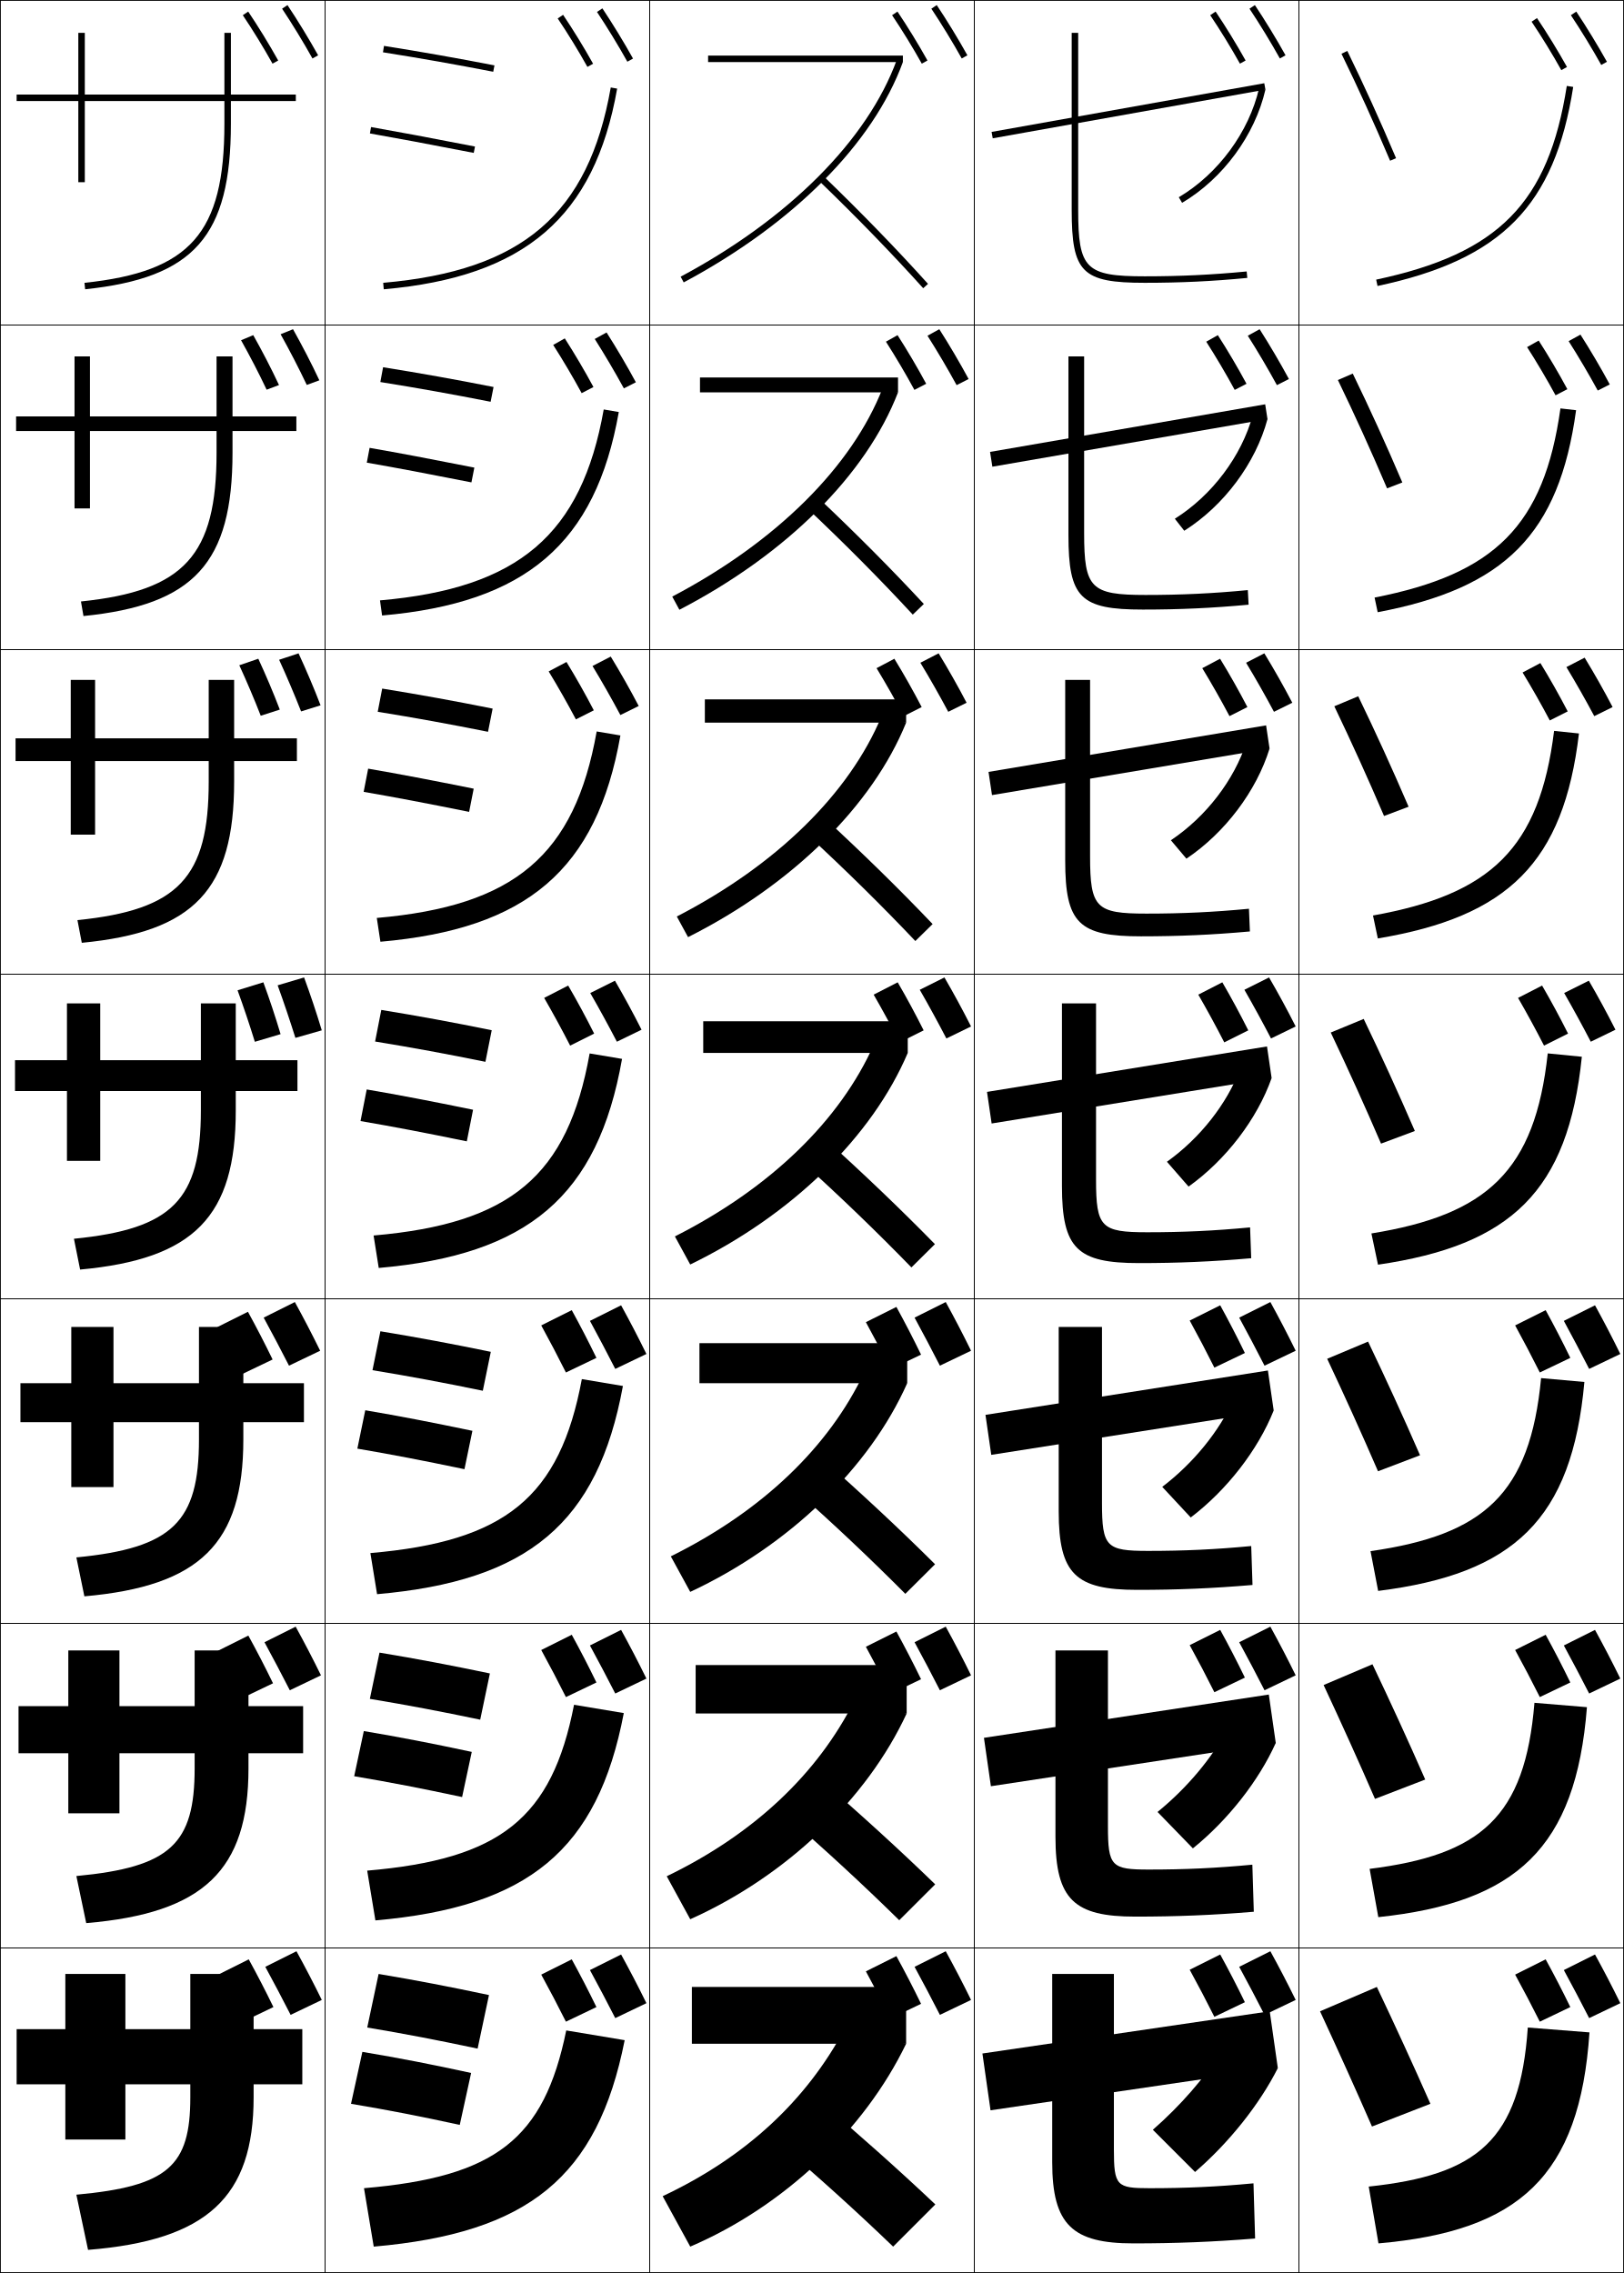
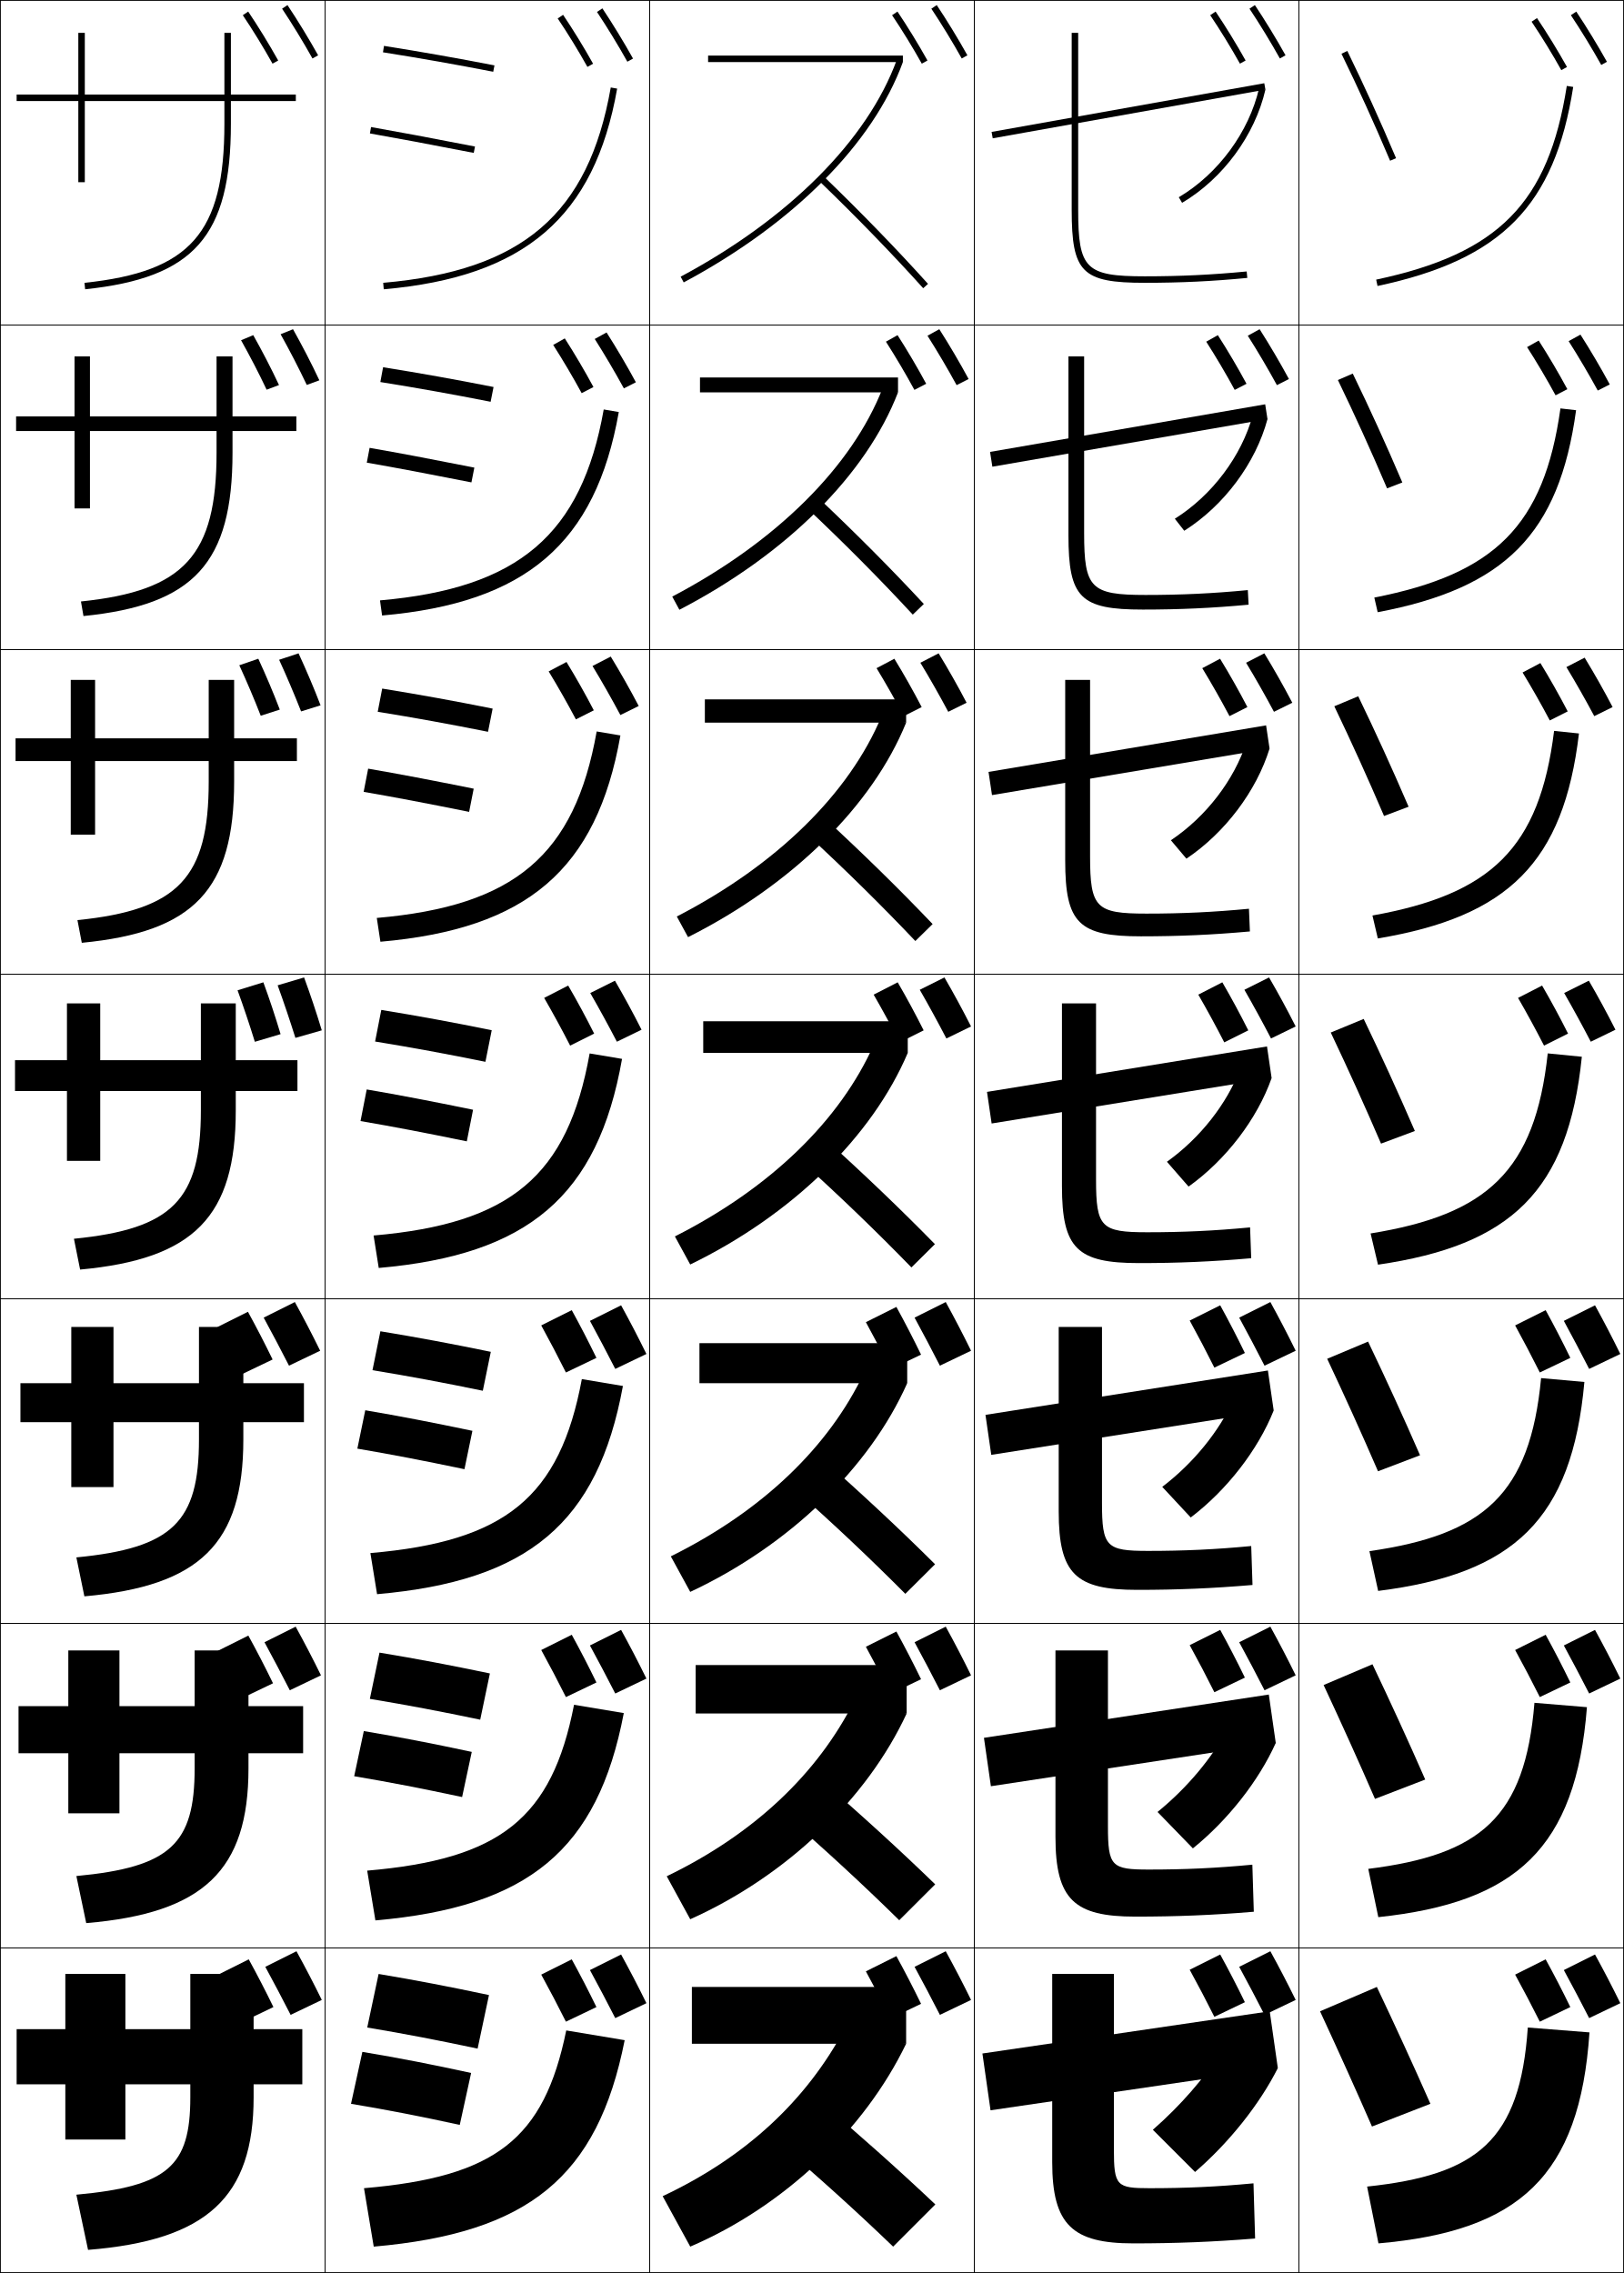
<svg xmlns="http://www.w3.org/2000/svg" width="500.25" height="700.25" viewBox="0 0 500.25 700.25" overflow="visible" enable-background="new 0 0 500.25 700.25" xml:space="preserve">
  <g id="glyphs">
    <g>
      <rect x="0.125" y="0.125" fill="none" stroke="#000000" stroke-width="0.25" width="100" height="100" />
      <rect x="400.125" y="0.125" fill="none" stroke="#000000" stroke-width="0.25" width="100" height="100" />
      <rect x="100.125" y="0.125" fill="none" stroke="#000000" stroke-width="0.25" width="100" height="100" />
      <rect x="200.125" y="0.125" fill="none" stroke="#000000" stroke-width="0.25" width="100" height="100" />
      <rect x="300.125" y="0.125" fill="none" stroke="#000000" stroke-width="0.25" width="100" height="100" />
      <rect x="0.125" y="100.125" fill="none" stroke="#000000" stroke-width="0.25" width="100" height="100" />
      <rect x="400.125" y="100.125" fill="none" stroke="#000000" stroke-width="0.25" width="100" height="100" />
      <rect x="100.125" y="100.125" fill="none" stroke="#000000" stroke-width="0.25" width="100" height="100" />
      <rect x="200.125" y="100.125" fill="none" stroke="#000000" stroke-width="0.25" width="100" height="100" />
      <rect x="300.125" y="100.125" fill="none" stroke="#000000" stroke-width="0.25" width="100" height="100" />
      <rect x="0.125" y="200.125" fill="none" stroke="#000000" stroke-width="0.25" width="100" height="100" />
      <rect x="400.125" y="200.125" fill="none" stroke="#000000" stroke-width="0.25" width="100" height="100" />
      <rect x="100.125" y="200.125" fill="none" stroke="#000000" stroke-width="0.25" width="100" height="100" />
      <rect x="200.125" y="200.125" fill="none" stroke="#000000" stroke-width="0.25" width="100" height="100" />
      <rect x="300.125" y="200.125" fill="none" stroke="#000000" stroke-width="0.25" width="100" height="100" />
      <rect x="0.125" y="300.125" fill="none" stroke="#000000" stroke-width="0.25" width="100" height="100" />
      <rect x="400.125" y="300.125" fill="none" stroke="#000000" stroke-width="0.25" width="100" height="100" />
      <rect x="100.125" y="300.125" fill="none" stroke="#000000" stroke-width="0.25" width="100" height="100" />
      <rect x="200.125" y="300.125" fill="none" stroke="#000000" stroke-width="0.25" width="100" height="100" />
      <rect x="300.125" y="300.125" fill="none" stroke="#000000" stroke-width="0.25" width="100" height="100" />
      <rect x="0.125" y="400.125" fill="none" stroke="#000000" stroke-width="0.25" width="100" height="100" />
      <rect x="400.125" y="400.125" fill="none" stroke="#000000" stroke-width="0.25" width="100" height="100" />
      <rect x="100.125" y="400.125" fill="none" stroke="#000000" stroke-width="0.25" width="100" height="100" />
      <rect x="200.125" y="400.125" fill="none" stroke="#000000" stroke-width="0.25" width="100" height="100" />
      <rect x="300.125" y="400.125" fill="none" stroke="#000000" stroke-width="0.25" width="100" height="100" />
      <rect x="0.125" y="500.125" fill="none" stroke="#000000" stroke-width="0.25" width="100" height="100" />
      <rect x="400.125" y="500.125" fill="none" stroke="#000000" stroke-width="0.25" width="100" height="100" />
      <rect x="100.125" y="500.125" fill="none" stroke="#000000" stroke-width="0.25" width="100" height="100" />
      <rect x="200.125" y="500.125" fill="none" stroke="#000000" stroke-width="0.25" width="100" height="100" />
      <rect x="300.125" y="500.125" fill="none" stroke="#000000" stroke-width="0.25" width="100" height="100" />
      <rect x="0.125" y="600.125" fill="none" stroke="#000000" stroke-width="0.25" width="100" height="100" />
      <rect x="400.125" y="600.125" fill="none" stroke="#000000" stroke-width="0.25" width="100" height="100" />
      <rect x="100.125" y="600.125" fill="none" stroke="#000000" stroke-width="0.25" width="100" height="100" />
      <rect x="200.125" y="600.125" fill="none" stroke="#000000" stroke-width="0.25" width="100" height="100" />
      <rect x="300.125" y="600.125" fill="none" stroke="#000000" stroke-width="0.25" width="100" height="100" />
    </g>
    <g>
      <path d="M239.125,659.625c12.823,10.865,24.564,21.52,36,32.5l13-13      c-11.278-10.654-23.459-21.526-37-33L239.125,659.625z" />
      <path d="M277.001,591.569l11.081-11.056c-11.003-10.661-22.951-21.574-36.175-33.009      l-10.232,11.489C254.296,569.916,265.872,580.643,277.001,591.569z" />
      <path d="M278.878,491.015l9.161-9.112c-10.729-10.669-22.443-21.623-35.349-33.017      l-8.464,9.479C256.644,469.343,268.054,480.141,278.878,491.015z" />
      <path d="M280.754,390.459l7.242-7.168c-10.453-10.676-21.936-21.671-34.523-33.025      l-6.695,7.469C258.991,368.77,270.236,379.639,280.754,390.459z" />
    </g>
    <path d="M281.963,289.904l5.323-5.225c-10.179-10.682-21.428-21.719-33.698-33.033     l-4.927,5.458C260.672,268.195,271.752,279.137,281.963,289.904z" />
    <path d="M281.173,189.349l3.404-3.281c-9.904-10.689-20.92-21.767-32.873-33.042     l-3.159,3.449C260.353,167.622,271.268,178.636,281.173,189.349z" />
    <path d="M252.43,55.845c11.604,11.203,22.354,22.289,31.952,32.949l1.486-1.338     c-9.63-10.695-20.412-21.814-32.048-33.051L252.43,55.845z" />
    <g>
      <path d="M413.227,16.563c5.211,10.684,9.971,21.154,14.978,32.952l1.842-0.781      c-5.022-11.831-9.795-22.332-15.022-33.048L413.227,16.563z" />
      <path d="M412.126,117.073c5.242,10.845,10.168,21.694,15.147,33.377l4.702-1.818      c-5.053-11.828-10.031-22.755-15.269-33.54L412.126,117.073z" />
      <path d="M411.026,217.583c5.273,11.005,10.365,22.235,15.317,33.802l7.562-2.854      c-5.082-11.825-10.267-23.178-15.515-34.032L411.026,217.583z" />
      <path d="M409.926,318.094c5.305,11.166,10.562,22.774,15.488,34.227l10.421-3.892      c-5.112-11.821-10.503-23.601-15.761-34.524L409.926,318.094z" />
      <path d="M408.825,418.604l12.599-5.293c5.269,10.993,10.865,23.198,16.008,35.017      l-12.947,4.928C419.585,441.919,414.162,429.932,408.825,418.604z" />
      <path d="M407.726,519.114l15.049-6.396c5.279,11.062,11.082,23.693,16.254,35.509      l-15.474,5.964C418.683,542.97,413.093,530.604,407.726,519.114z" />
      <path d="M424.125,612.125c5.289,11.13,11.298,24.188,16.5,36l-18,7      c-4.845-11.104-10.601-23.85-16-35.5L424.125,612.125z" />
    </g>
    <g>
      <path d="M91.125,29.125h-20v-19h-2v19h-43v-19h-2v19h-19v2h19v25h2v-25h43v7      c0,33.668-10.474,45.576-43.104,49.006l0.209,1.988      C59.796,85.592,71.125,72.724,71.125,38.125v-7h20V29.125z" />
      <path d="M4.958,128.291h18v-18.5h4.75v18.5h39v-18.5h4.917v18.5h19.667v4.5H71.625v6.667      c0,33.955-11.829,46.898-45.913,50.329L24.938,185.296      c31.901-3.292,41.771-14.25,41.771-45.838v-6.667h-39V156.625h-4.75v-23.834h-18V128.291z      " />
      <path d="M4.792,227.458h17v-18h7.5v18h35v-18H72.125v18h19.333v7H72.125      v6.333c0,33.311-12.329,46.33-46.93,49.663l-1.339-6.992      c31.171-3.156,40.436-13.162,40.436-42.67v-6.333h-35V257.125h-7.5v-22.667h-17V227.458z" />
      <path d="M20.625,309.124h10.25v17.5h31v-17.5h10.75v17.5h19v9.5h-19v6      c0,32.667-12.829,45.761-47.947,48.997l-1.904-9.494      C53.215,378.608,61.875,369.553,61.875,342.124v-6h-31V357.625h-10.25v-21.501h-16v-9.5h16V309.124z" />
    </g>
    <g>
      <path d="M117.969,16.112c11.603,1.84,22.395,3.745,33.966,5.994l0.381-1.963      c-11.593-2.254-22.408-4.162-34.034-6.006L117.969,16.112z" />
      <path d="M117.161,117.697l0.844-4.562c11.666,1.868,22.319,3.776,34.029,6.088      l-0.901,4.553C139.441,121.467,128.808,119.562,117.161,117.697z" />
      <path d="M116.354,219.282l1.375-7.149c11.706,1.892,22.197,3.799,34.023,6.17      l-1.421,7.143C138.52,223.078,128.045,221.171,116.354,219.282z" />
      <path d="M117.453,311.131c11.746,1.916,22.075,3.823,34.018,6.252l-1.941,9.732      c-11.931-2.428-22.248-4.334-33.982-6.248L117.453,311.131z" />
      <path d="M117.177,410.129c11.787,1.94,21.953,3.848,34.012,6.335l-2.461,11.988      c-12.051-2.487-22.209-4.394-33.988-6.333L117.177,410.129z" />
      <path d="M116.901,509.127c11.827,1.964,21.831,3.871,34.006,6.417l-2.981,14.244      c-12.17-2.545-22.171-4.452-33.994-6.416L116.901,509.127z" />
      <path d="M147.125,631.125c-12.291-2.604-22.133-4.512-34-6.5l3.5-16.5      c11.867,1.988,21.709,3.896,34,6.5L147.125,631.125z" />
    </g>
    <g>
      <path d="M113.951,41.109c8.851,1.562,17.519,3.187,31.983,5.997l0.381-1.963      c-14.477-2.813-23.154-4.44-32.017-6.003L113.951,41.109z" />
      <path d="M112.986,142.529c9.314,1.626,18.177,3.301,32.236,6.081l0.895-4.554      c-14.069-2.782-22.94-4.458-32.264-6.085L112.986,142.529z" />
      <path d="M112.021,243.949c9.777,1.69,18.836,3.415,32.489,6.164l1.409-7.144      c-13.661-2.75-22.727-4.477-32.511-6.168L112.021,243.949z" />
      <path d="M112.962,335.632l-1.905,9.737c10.24,1.755,19.494,3.529,32.741,6.248      l1.923-9.734C132.467,339.164,123.208,337.388,112.962,335.632z" />
      <path d="M112.516,434.463l-2.437,11.824c10.703,1.82,20.153,3.645,32.994,6.332      l2.449-11.822C132.676,438.108,123.224,436.283,112.516,434.463z" />
      <path d="M112.071,533.294l-2.969,13.912c11.167,1.885,20.812,3.76,33.248,6.416      l2.974-13.911C132.886,537.054,123.239,535.179,112.071,533.294z" />
      <path d="M108.125,648.125c11.63,1.949,21.471,3.874,33.5,6.5l3.5-16      c-12.029-2.626-21.87-4.551-33.5-6.5L108.125,648.125z" />
    </g>
    <path d="M286.894,2.68c3.117,4.672,6.616,10.403,9.357,15.332l1.748-0.973     c-2.767-4.973-6.296-10.755-9.442-15.469L286.894,2.68z" />
    <path d="M274.796,4.685c3.031,4.49,6.454,10.07,9.155,14.927l1.748-0.973     c-2.729-4.903-6.184-10.538-9.245-15.073L274.796,4.685z" />
    <path d="M285.703,103.428c2.994,4.7,6.31,10.331,8.973,15.221l3.698-1.882     c-2.711-5.025-5.988-10.586-9.028-15.346L285.703,103.428z" />
    <path d="M272.905,105.264c2.918,4.547,6.162,10.036,8.771,14.851l3.632-1.882     c-2.663-4.948-5.865-10.374-8.83-14.982L272.905,105.264z" />
    <path d="M283.514,204.176c2.87,4.728,6.003,10.258,8.587,15.111L297.75,216.496     c-2.655-5.078-5.681-10.417-8.614-15.223L283.514,204.176z" />
    <path d="M270.016,205.845c2.804,4.603,5.87,10.001,8.385,14.776l5.517-2.791     c-2.598-4.993-5.548-10.209-8.415-14.891L270.016,205.845z" />
    <g>
      <path d="M283.324,304.925c2.746,4.755,5.695,10.185,8.201,15l7.6-3.7      c-2.6-5.131-5.373-10.248-8.2-15.1L283.324,304.925z" />
      <path d="M269.125,306.425c2.69,4.659,5.578,9.966,8,14.7l7.4-3.7      c-2.531-5.038-5.229-10.045-8-14.8L269.125,306.425z" />
    </g>
    <g>
      <g>
        <path d="M383.324,304.925c2.746,4.755,5.695,10.185,8.201,15l7.6-3.7       c-2.6-5.131-5.373-10.248-8.2-15.1L383.324,304.925z" />
        <path d="M369.125,306.425c2.69,4.659,5.578,9.966,8,14.7l7.4-3.7       c-2.531-5.038-5.229-10.045-8-14.8L369.125,306.425z" />
      </g>
      <g>
        <path d="M383.847,204.176c2.87,4.728,6.003,10.258,8.587,15.111l5.649-2.791       c-2.655-5.078-5.681-10.417-8.614-15.223L383.847,204.176z" />
        <path d="M370.349,205.844c2.804,4.603,5.87,10.001,8.385,14.776L384.25,217.829       c-2.598-4.993-5.548-10.209-8.415-14.891L370.349,205.844z" />
      </g>
      <g>
        <path d="M384.37,103.428c2.994,4.699,6.31,10.331,8.973,15.221l3.698-1.882       c-2.711-5.025-5.988-10.586-9.028-15.346L384.37,103.428z" />
        <path d="M371.572,105.265c2.918,4.547,6.162,10.036,8.771,14.851l3.632-1.882       c-2.663-4.948-5.865-10.374-8.83-14.982L371.572,105.265z" />
      </g>
      <g>
        <path d="M384.894,2.68c3.117,4.672,6.616,10.403,9.357,15.332l1.748-0.973       c-2.767-4.973-6.296-10.755-9.442-15.469L384.894,2.68z" />
        <path d="M372.796,4.685c3.031,4.49,6.454,10.07,9.155,14.927l1.748-0.973       c-2.729-4.903-6.184-10.538-9.245-15.073L372.796,4.685z" />
      </g>
    </g>
    <g>
      <g>
        <path d="M99.125,616.125c-2.544-5.185-5.102-10.09-7.8-15l-9.601,4.8       c2.621,4.782,5.35,10.034,7.801,14.8L99.125,616.125z" />
        <path d="M84.225,618.325C81.75,613.237,79.27,608.437,76.625,603.625l-9.4,4.7       c2.569,4.687,5.256,9.802,7.601,14.5L84.225,618.325z" />
      </g>
      <g>
        <path d="M98.875,516.125c-2.544-5.185-5.102-10.09-7.8-15l-9.601,4.8       c2.621,4.782,5.35,10.034,7.801,14.8L98.875,516.125z" />
        <path d="M84.1,518.575C81.625,513.487,79.145,508.687,76.5,503.875l-9.4,4.7       c2.569,4.687,5.256,9.802,7.601,14.5L84.1,518.575z" />
      </g>
      <g>
        <path d="M98.625,416.125c-2.544-5.185-5.102-10.09-7.8-15l-9.601,4.8       c2.621,4.782,5.35,10.034,7.801,14.8L98.625,416.125z" />
        <path d="M83.975,418.825C81.5,413.737,79.02,408.937,76.375,404.125l-9.4,4.7       c2.569,4.687,5.256,9.802,7.601,14.5L83.975,418.825z" />
      </g>
    </g>
    <g>
      <g>
        <path d="M86.894,2.68c3.117,4.672,6.616,10.403,9.357,15.332l1.748-0.973       c-2.767-4.973-6.296-10.755-9.442-15.469L86.894,2.68z" />
        <path d="M74.796,4.685c3.031,4.49,6.454,10.07,9.155,14.927l1.748-0.973       c-2.729-4.903-6.184-10.538-9.245-15.073L74.796,4.685z" />
      </g>
      <g>
        <path d="M86.438,102.968c2.704,4.834,5.691,10.608,8.062,15.62l3.875-1.423       c-2.4-5.15-5.368-10.845-8.113-15.744L86.438,102.968z" />
        <path d="M74.256,104.816c2.634,4.679,5.557,10.309,7.878,15.24l3.809-1.435       c-2.359-5.069-5.258-10.626-7.933-15.371L74.256,104.816z" />
      </g>
      <g>
        <path d="M85.982,203.258c2.292,4.997,4.766,10.813,6.767,15.908l6-1.873       c-2.035-5.328-4.439-10.936-6.783-16.019L85.982,203.258z" />
        <path d="M73.717,204.95c2.237,4.868,4.659,10.545,6.602,15.554l5.87-1.897       c-1.988-5.235-4.332-10.713-6.621-15.667L73.717,204.95z" />
      </g>
      <g>
        <path d="M85.526,303.547c1.879,5.159,3.841,11.019,5.472,16.195L99.125,317.419       c-1.669-5.505-3.512-11.026-5.453-16.294L85.526,303.547z" />
        <path d="M73.178,305.082c1.84,5.057,3.762,10.783,5.325,15.867l7.931-2.359       c-1.618-5.401-3.406-10.801-5.309-15.965L73.178,305.082z" />
      </g>
    </g>
    <g>
      <g>
        <path d="M183.894,3.68c3.117,4.672,6.616,10.403,9.357,15.332l1.748-0.973       c-2.767-4.973-6.296-10.755-9.442-15.469L183.894,3.68z" />
        <path d="M171.796,5.685c3.031,4.49,6.454,10.07,9.155,14.927l1.748-0.973       c-2.729-4.903-6.184-10.538-9.245-15.073L171.796,5.685z" />
      </g>
      <g>
        <path d="M183.204,104.428c2.994,4.7,6.309,10.33,8.972,15.222l3.698-1.882       c-2.711-5.026-5.988-10.586-9.028-15.346L183.204,104.428z" />
        <path d="M170.405,106.265c2.917,4.546,6.162,10.035,8.77,14.851l3.632-1.882       c-2.663-4.948-5.866-10.374-8.83-14.982L170.405,106.265z" />
      </g>
      <g>
        <path d="M182.514,205.176c2.87,4.728,6.002,10.258,8.586,15.111l5.649-2.791       c-2.655-5.078-5.681-10.417-8.614-15.223L182.514,205.176z" />
        <path d="M169.015,206.845c2.804,4.603,5.87,10,8.385,14.776l5.516-2.791       c-2.597-4.993-5.547-10.209-8.415-14.891L169.015,206.845z" />
      </g>
      <g>
        <path d="M181.824,305.925c2.746,4.755,5.695,10.185,8.201,15l7.6-3.7       c-2.6-5.131-5.373-10.248-8.2-15.1L181.824,305.925z" />
        <path d="M167.625,307.425c2.69,4.659,5.578,9.966,8,14.7l7.4-3.7       c-2.531-5.038-5.229-10.045-8-14.8L167.625,307.425z" />
      </g>
    </g>
    <g>
      <g>
        <path d="M483.894,4.68c3.117,4.672,6.616,10.403,9.357,15.332l1.748-0.973       c-2.767-4.973-6.296-10.755-9.442-15.469L483.894,4.68z" />
        <path d="M471.796,6.685c3.031,4.49,6.454,10.07,9.155,14.927l1.748-0.973       c-2.729-4.903-6.184-10.538-9.245-15.073L471.796,6.685z" />
      </g>
      <g>
        <path d="M483.204,105.095c2.993,4.699,6.309,10.33,8.972,15.221l3.698-1.882       c-2.711-5.025-5.988-10.586-9.028-15.346L483.204,105.095z" />
        <path d="M470.405,106.931c2.918,4.546,6.162,10.035,8.771,14.851l3.632-1.882       c-2.662-4.948-5.865-10.374-8.83-14.982L470.405,106.931z" />
      </g>
      <g>
        <path d="M482.514,205.51c2.87,4.727,6.003,10.258,8.587,15.111L496.75,217.83       c-2.655-5.078-5.681-10.417-8.614-15.223L482.514,205.51z" />
        <path d="M469.016,207.178c2.804,4.603,5.87,10,8.385,14.775l5.517-2.791       c-2.598-4.993-5.548-10.209-8.415-14.891L469.016,207.178z" />
      </g>
      <g>
        <path d="M481.824,305.925c2.746,4.755,5.695,10.185,8.201,15l7.6-3.7       c-2.6-5.131-5.373-10.248-8.2-15.1L481.824,305.925z" />
        <path d="M467.625,307.425c2.69,4.659,5.578,9.966,8,14.7l7.4-3.7       c-2.531-5.038-5.229-10.045-8-14.8L467.625,307.425z" />
      </g>
    </g>
    <g>
      <g>
        <path d="M299.125,616.125c-2.544-5.185-5.102-10.09-7.8-15l-9.601,4.8       c2.621,4.782,5.35,10.034,7.801,14.8L299.125,616.125z" />
        <path d="M283.725,617.325C281.25,612.237,278.77,607.437,276.125,602.625l-9.4,4.7       c2.569,4.687,5.256,9.802,7.601,14.5L283.725,617.325z" />
      </g>
      <g>
        <path d="M299.125,516.125c-2.544-5.185-5.102-10.09-7.8-15l-9.601,4.8       c2.621,4.782,5.35,10.034,7.801,14.8L299.125,516.125z" />
        <path d="M283.725,517.325C281.25,512.237,278.77,507.437,276.125,502.625l-9.4,4.7       c2.569,4.687,5.256,9.802,7.601,14.5L283.725,517.325z" />
      </g>
      <g>
        <path d="M299.125,416.125c-2.544-5.185-5.102-10.09-7.8-15l-9.601,4.8       c2.621,4.782,5.35,10.034,7.801,14.8L299.125,416.125z" />
        <path d="M283.725,417.325C281.25,412.237,278.77,407.437,276.125,402.625l-9.4,4.7       c2.569,4.687,5.256,9.802,7.601,14.5L283.725,417.325z" />
      </g>
    </g>
    <g>
      <g>
        <path d="M399.125,616.125c-2.544-5.185-5.102-10.09-7.8-15l-9.601,4.8       c2.621,4.782,5.35,10.034,7.801,14.8L399.125,616.125z" />
        <path d="M383.475,616.825C381,611.737,378.52,606.937,375.875,602.125l-9.4,4.7       c2.569,4.687,5.256,9.802,7.601,14.5L383.475,616.825z" />
      </g>
      <g>
        <path d="M399.125,516.125c-2.544-5.185-5.102-10.09-7.8-15l-9.601,4.8       c2.621,4.782,5.35,10.034,7.801,14.8L399.125,516.125z" />
        <path d="M383.475,516.825C381,511.737,378.52,506.937,375.875,502.125l-9.4,4.7       c2.569,4.687,5.256,9.802,7.601,14.5L383.475,516.825z" />
      </g>
      <g>
        <path d="M399.125,416.125c-2.544-5.185-5.102-10.09-7.8-15l-9.601,4.8       c2.621,4.782,5.35,10.034,7.801,14.8L399.125,416.125z" />
        <path d="M383.475,416.825C381,411.737,378.52,406.937,375.875,402.125l-9.4,4.7       c2.569,4.687,5.256,9.802,7.601,14.5L383.475,416.825z" />
      </g>
    </g>
    <g>
      <g>
        <path d="M199.125,617.125c-2.544-5.185-5.102-10.09-7.8-15l-9.601,4.8       c2.621,4.782,5.35,10.034,7.801,14.8L199.125,617.125z" />
        <path d="M183.725,618.325C181.25,613.237,178.77,608.437,176.125,603.625l-9.4,4.7       c2.569,4.687,5.256,9.802,7.601,14.5L183.725,618.325z" />
      </g>
      <g>
        <path d="M199.125,517.125c-2.544-5.185-5.102-10.09-7.8-15l-9.601,4.8       c2.621,4.782,5.35,10.034,7.801,14.8L199.125,517.125z" />
        <path d="M183.725,518.325C181.25,513.237,178.77,508.437,176.125,503.625l-9.4,4.7       c2.569,4.687,5.256,9.802,7.601,14.5L183.725,518.325z" />
      </g>
      <g>
        <path d="M199.125,417.125c-2.544-5.185-5.102-10.09-7.8-15l-9.601,4.8       c2.621,4.782,5.35,10.034,7.801,14.8L199.125,417.125z" />
        <path d="M183.725,418.325C181.25,413.237,178.77,408.437,176.125,403.625l-9.4,4.7       c2.569,4.687,5.256,9.802,7.601,14.5L183.725,418.325z" />
      </g>
    </g>
    <g>
      <g>
        <path d="M499.125,617.125c-2.544-5.185-5.102-10.09-7.8-15l-9.601,4.8       c2.621,4.782,5.35,10.034,7.801,14.8L499.125,617.125z" />
        <path d="M483.725,618.325C481.25,613.237,478.77,608.437,476.125,603.625l-9.4,4.7       c2.569,4.687,5.256,9.802,7.601,14.5L483.725,618.325z" />
      </g>
      <g>
        <path d="M499.125,517.125c-2.544-5.185-5.102-10.09-7.8-15l-9.601,4.8       c2.621,4.782,5.35,10.034,7.801,14.8L499.125,517.125z" />
        <path d="M483.725,518.325C481.25,513.237,478.77,508.437,476.125,503.625l-9.4,4.7       c2.569,4.687,5.256,9.802,7.601,14.5L483.725,518.325z" />
      </g>
      <g>
        <path d="M499.125,417.125c-2.544-5.185-5.102-10.09-7.8-15l-9.601,4.8       c2.621,4.782,5.35,10.034,7.801,14.8L499.125,417.125z" />
        <path d="M483.725,418.325C481.25,413.237,478.77,408.437,476.125,403.625l-9.4,4.7       c2.569,4.687,5.256,9.802,7.601,14.5L483.725,418.325z" />
      </g>
    </g>
    <g>
      <path d="M423.917,86.146l0.416,1.957c38.227-8.125,54.564-24.745,60.28-61.324      l-1.977-0.309C477.005,62.514,461.64,78.13,423.917,86.146z" />
-       <path d="M423.428,184.095l0.954,4.512c39.145-7.412,55.895-24.034,61.117-62.235      l-4.819-0.551C475.624,161.938,460.436,176.832,423.428,184.095z" />
-       <path d="M422.938,282.043l1.491,7.067c40.062-6.699,57.226-23.323,61.956-63.146      l-7.662-0.793C474.244,261.364,459.231,275.533,422.938,282.043z" />
-       <path d="M476.767,324.521c-3.902,36.269-18.739,49.714-54.317,55.472l2.029,9.622      c40.98-5.986,58.556-22.612,62.793-64.058L476.767,324.521z" />
-       <path d="M422.175,477.869l2.353,12.249c41.735-5.245,59.713-21.949,63.528-64.372      l-13.337-1.191C471.326,460.333,457.041,472.85,422.175,477.869z" />
-       <path d="M421.899,575.747l2.677,14.874c42.491-4.502,60.871-21.284,64.265-64.686      l-16.169-1.346C469.789,559.876,456.056,571.466,421.899,575.747z" />
-       <path d="M470.625,624.625c-2.373,34.795-15.556,45.456-49,49l3,17.5      c43.247-3.76,62.029-20.62,65-65L470.625,624.625z" />
+       <path d="M423.345,184.095l1.037,4.512c39.145-7.412,55.895-24.034,61.117-62.235      l-4.819-0.551C475.623,161.952,460.437,176.818,423.345,184.095z" />
+       <path d="M422.771,282.043l1.658,7.067c40.062-6.699,57.226-23.323,61.956-63.146      l-7.662-0.793C474.242,261.39,459.234,275.505,422.771,282.043z" />
+       <path d="M476.767,324.521c-3.906,36.308-18.735,49.673-54.567,55.472l2.279,9.622      c40.98-5.986,58.556-22.612,62.793-64.058L476.767,324.521z" />
+       <path d="M421.841,477.869l2.687,12.249c41.735-5.245,59.713-21.949,63.528-64.372      l-13.337-1.191C471.323,460.376,457.045,472.805,421.841,477.869z" />
+       <path d="M421.483,575.747l3.093,14.874c42.491-4.502,60.871-21.284,64.265-64.686      l-16.169-1.346C469.785,559.925,456.059,571.416,421.483,575.747z" />
+       <path d="M470.625,624.625c-2.377,34.848-15.553,45.402-49.5,49l3.5,17.5      c43.247-3.76,62.029-20.62,65-65L470.625,624.625z" />
    </g>
    <g>
      <path d="M192.425,628.525l-18-3C167.566,659.147,152.531,670.673,112.125,674.125l3,18      C162.758,687.958,184.083,670.731,192.425,628.525z" />
      <path d="M176.827,525.195c-6.819,35.007-22.719,47.579-63.717,51.097l2.529,15.332      c47.078-4.119,68.466-21.623,76.516-63.87L176.827,525.195z" />
      <path d="M179.23,424.866c-6.779,36.391-23.544,50.01-65.135,53.594l2.058,12.664      c46.523-4.071,67.976-21.853,75.733-64.142L179.23,424.866z" />
      <path d="M181.633,324.537c-6.739,37.774-24.369,52.44-66.552,56.09l1.587,9.996      c45.969-4.023,67.484-22.082,74.949-64.412L181.633,324.537z" />
      <path d="M116.066,282.794l1.116,7.328c45.121-3.949,66.632-22.151,73.932-63.549      l-7.312-1.231C177.018,263.52,158.494,279.109,116.066,282.794z" />
      <path d="M117.053,184.961l0.645,4.66c44.273-3.874,65.779-22.22,72.915-62.686      l-4.641-0.79C179.142,164.729,159.725,181.241,117.053,184.961z" />
      <path d="M118.038,87.129l0.174,1.992c43.425-3.8,64.927-22.289,71.897-61.822      l-1.969-0.348C181.266,65.938,160.955,83.373,118.038,87.129z" />
    </g>
    <g>
      <path d="M23.525,676.125c28.254-2.601,35.1-8.821,35.1-30v-4h-20v17h-18.5v-17h-15v-17h15v-17h18.5      v17h20v-17h19.5v17h15v17h-15v4c0,30.734-14.329,44.055-51,47L23.525,676.125z" />
      <path d="M5.708,525.625h15.334v-17.167h15.75V525.625h23.166v-17.167h16.584V525.625H93.375v14.5      H76.542v4.666c0,31.379-13.829,44.623-49.982,47.666l-3.035-14.498      c28.983-2.74,36.433-9.906,36.433-33.168V540.125H36.792v18.5h-15.75v-18.5H5.708V525.625z" />
      <path d="M6.292,426.124h15.667v-17.333h13v17.333h26.333v-17.333h13.667v17.333H93.625v12      H74.958v5.334c0,32.022-13.329,45.191-48.965,48.331l-2.469-11.996      c29.712-2.879,37.767-10.99,37.767-36.335v-5.334H34.958V458.125h-13v-20.001H6.292      V426.124z" />
    </g>
    <g>
      <path d="M260.125,625.125c-11.674,21.835-30.266,39.364-56,51.46l8.5,15.54      c28.715-12.301,53.679-35.876,66.5-62.5L260.125,625.125z" />
      <path d="M205.382,578.026l7.24,13.244c29.557-13.258,54.462-37.026,66.669-63.396      l-16.146-3.864C251.922,546.312,232.384,564.979,205.382,578.026z" />
      <path d="M206.639,479.469l5.981,10.948c30.399-14.215,55.245-38.178,66.838-64.292      l-13.293-3.228C255.393,445.666,234.91,465.468,206.639,479.469z" />
      <path d="M207.896,380.91l4.721,8.652c31.242-15.171,56.029-39.328,67.008-65.188      l-10.439-2.592C258.863,345.02,237.435,365.957,207.896,380.91z" />
    </g>
    <path d="M208.487,282.352l3.461,6.356c32.085-16.127,56.813-40.479,67.177-66.083     l-7.586-1.956C261.667,244.372,239.292,266.446,208.487,282.352z" />
    <path d="M207.078,183.794l2.202,4.06C242.207,170.77,266.874,146.225,276.625,120.875     l-4.732-1.319C262.472,143.725,239.151,166.936,207.078,183.794z" />
    <path d="M209.668,85.236L210.61,87C244.38,68.959,268.988,44.22,278.125,19.125     l-1.879-0.684C267.275,43.078,243.009,67.425,209.668,85.236z" />
    <g>
      <rect x="213.125" y="612.125" width="66" height="17.5" />
      <rect x="214.291" y="512.958" width="65" height="14.917" />
      <rect x="215.458" y="413.792" width="64" height="12.333" />
      <rect x="216.625" y="314.625" width="63" height="9.75" />
    </g>
    <rect x="217.125" y="215.458" width="62" height="7.167" />
    <rect x="215.625" y="116.292" width="61" height="4.583" />
    <rect x="218.125" y="17.125" width="60" height="2" />
    <polygon points="393.625,637.125 391.125,619.625 302.625,632.625 305.125,650.125 " />
    <polygon points="303.096,535.377 305.237,550.289 392.987,536.955 390.846,522.044 " />
    <polygon points="303.566,435.88 305.35,448.203 392.35,434.536 390.566,422.213 " />
    <path d="M355.125,656.125c8.645-7.564,15.849-15.944,21-24l17.5,5     c-5.661,11.223-15.079,23.023-25.5,32L355.125,656.125z" />
    <path d="M356.571,558.219c9.175-7.479,16.717-16.573,21.508-25.505l14.908,4.241     c-5.256,11.693-14.744,23.754-25.527,32.479L356.571,558.219z" />
    <path d="M358.018,458.062c9.706-7.395,17.586-17.201,22.016-27.01l12.316,3.483     c-4.852,12.163-14.408,24.484-25.555,32.958L358.018,458.062z" />
    <g>
      <path d="M386.125,672.625l0.5,17c-13.009,1.053-24.574,1.5-37.5,1.5c-18.654,0-25-5.636-25-25v-58h19v54      c0,11.333,0.836,12,11,12C365.324,674.125,374.859,673.689,386.125,672.625z" />
      <path d="M325.125,508.458h16.167v54.084c0,12.478,1.079,13.416,12.583,13.416      c11.163,0,20.724-0.439,31.9-1.499l0.449,14.498      c-12.642,1.052-23.903,1.501-36.517,1.501c-18.77,0-24.583-5.222-24.583-24.583      V508.458z" />
      <path d="M326.125,408.792h13.333v54.166c0,13.623,1.324,14.834,14.167,14.834      c11.128,0,20.713-0.444,31.802-1.499l0.396,11.997      c-12.272,1.049-23.23,1.502-35.531,1.502c-18.885,0-24.167-4.809-24.167-24.167      V408.792z" />
      <path d="M327.125,309.125h10.5v54.25c0,14.768,1.567,16.25,15.75,16.25      c11.092,0,20.702-0.448,31.702-1.498l0.346,9.496      C373.518,388.67,362.863,389.125,350.875,389.125c-19,0-23.75-4.395-23.75-23.75V309.125z" />
      <path d="M328.125,209.458h7.666v54.333c0,15.913,1.812,17.667,17.334,17.667      c11.056,0,20.691-0.453,31.603-1.497l0.294,6.994      c-11.536,1.045-21.888,1.503-33.563,1.503c-19.115,0-23.333-3.981-23.333-23.333      V209.458z" />
      <path d="M329.125,109.792h4.833v54.417c0,17.057,2.056,19.083,18.917,19.083      c11.021,0,20.681-0.457,31.504-1.496l0.242,4.492      c-11.169,1.043-21.216,1.504-32.579,1.504c-19.23,0-22.917-3.568-22.917-22.917      V109.792z" />
      <path d="M330.125,10.125v54.5c0,19.346,3.154,22.5,22.5,22.5c11.051,0,20.795-0.464,31.596-1.505      l-0.191-1.99C373.295,84.664,363.609,85.125,352.625,85.125c-18.201,0-20.5-2.299-20.5-20.5v-54.5      H330.125z" />
    </g>
    <g>
      <polygon points="304.037,336.383 305.463,346.117 391.713,332.117 390.287,322.383 " />
      <polygon points="304.508,237.802 305.575,244.948 391.075,230.614 390.008,223.468 " />
      <polygon points="304.979,139.221 305.688,143.779 390.438,129.112 389.729,124.555 " />
      <rect x="346.625" y="-8.539" transform="matrix(-0.1757906 -0.9844276 0.9844276 -0.1757906 375.1406 382.3355)" width="2" height="85.329" />
    </g>
    <g>
      <path d="M359.463,357.907c10.238-7.31,18.455-17.831,22.525-28.515l9.725,2.725      c-4.447,12.633-14.073,25.215-25.583,33.438L359.463,357.907z" />
      <path d="M360.68,258.859c10.874-7.273,19.512-18.579,23.263-30.211l7.133,1.966      c-4.043,13.103-13.737,25.945-25.61,33.917L360.68,258.859z" />
      <path d="M361.897,159.812c11.509-7.236,20.566-19.328,24-31.908l4.541,1.208      c-3.639,13.573-13.403,26.676-25.639,34.396L361.897,159.812z" />
      <path d="M363.115,60.765l1.02,1.721c12.599-7.47,22.433-20.833,25.666-34.876      l-1.949-0.449C384.737,40.688,375.259,53.565,363.115,60.765z" />
    </g>
  </g>
</svg>
